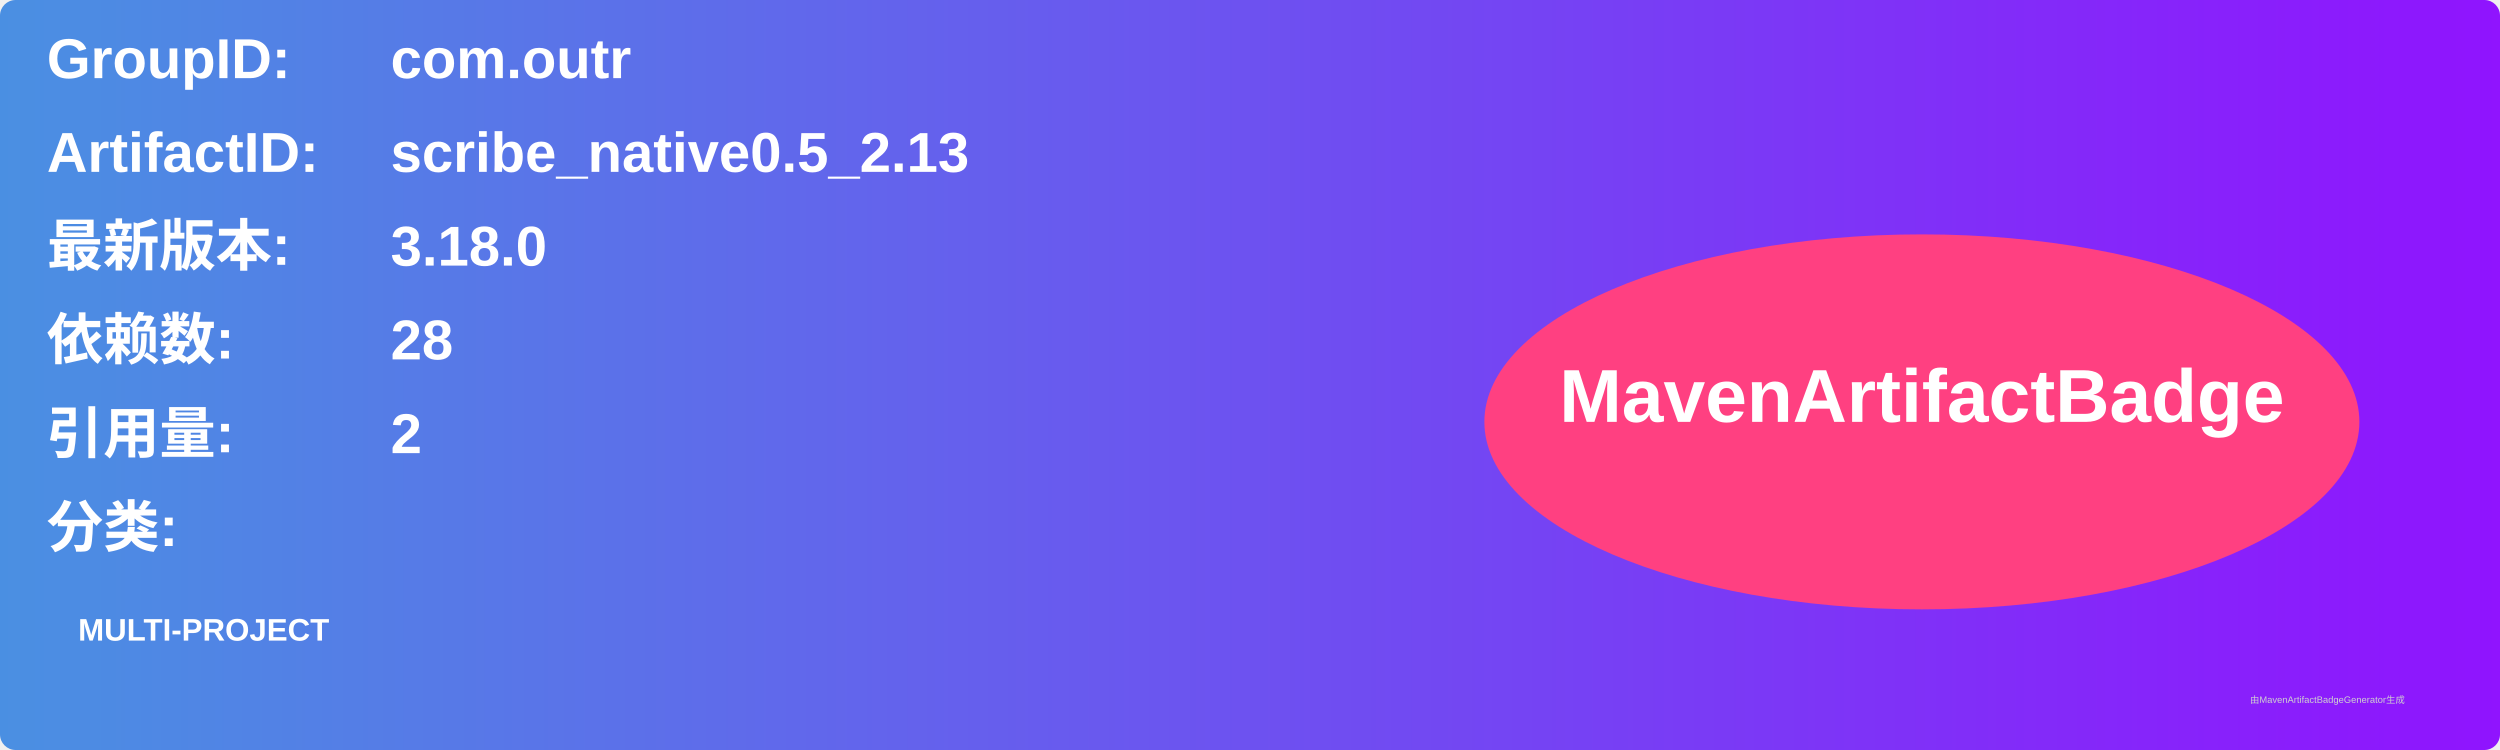
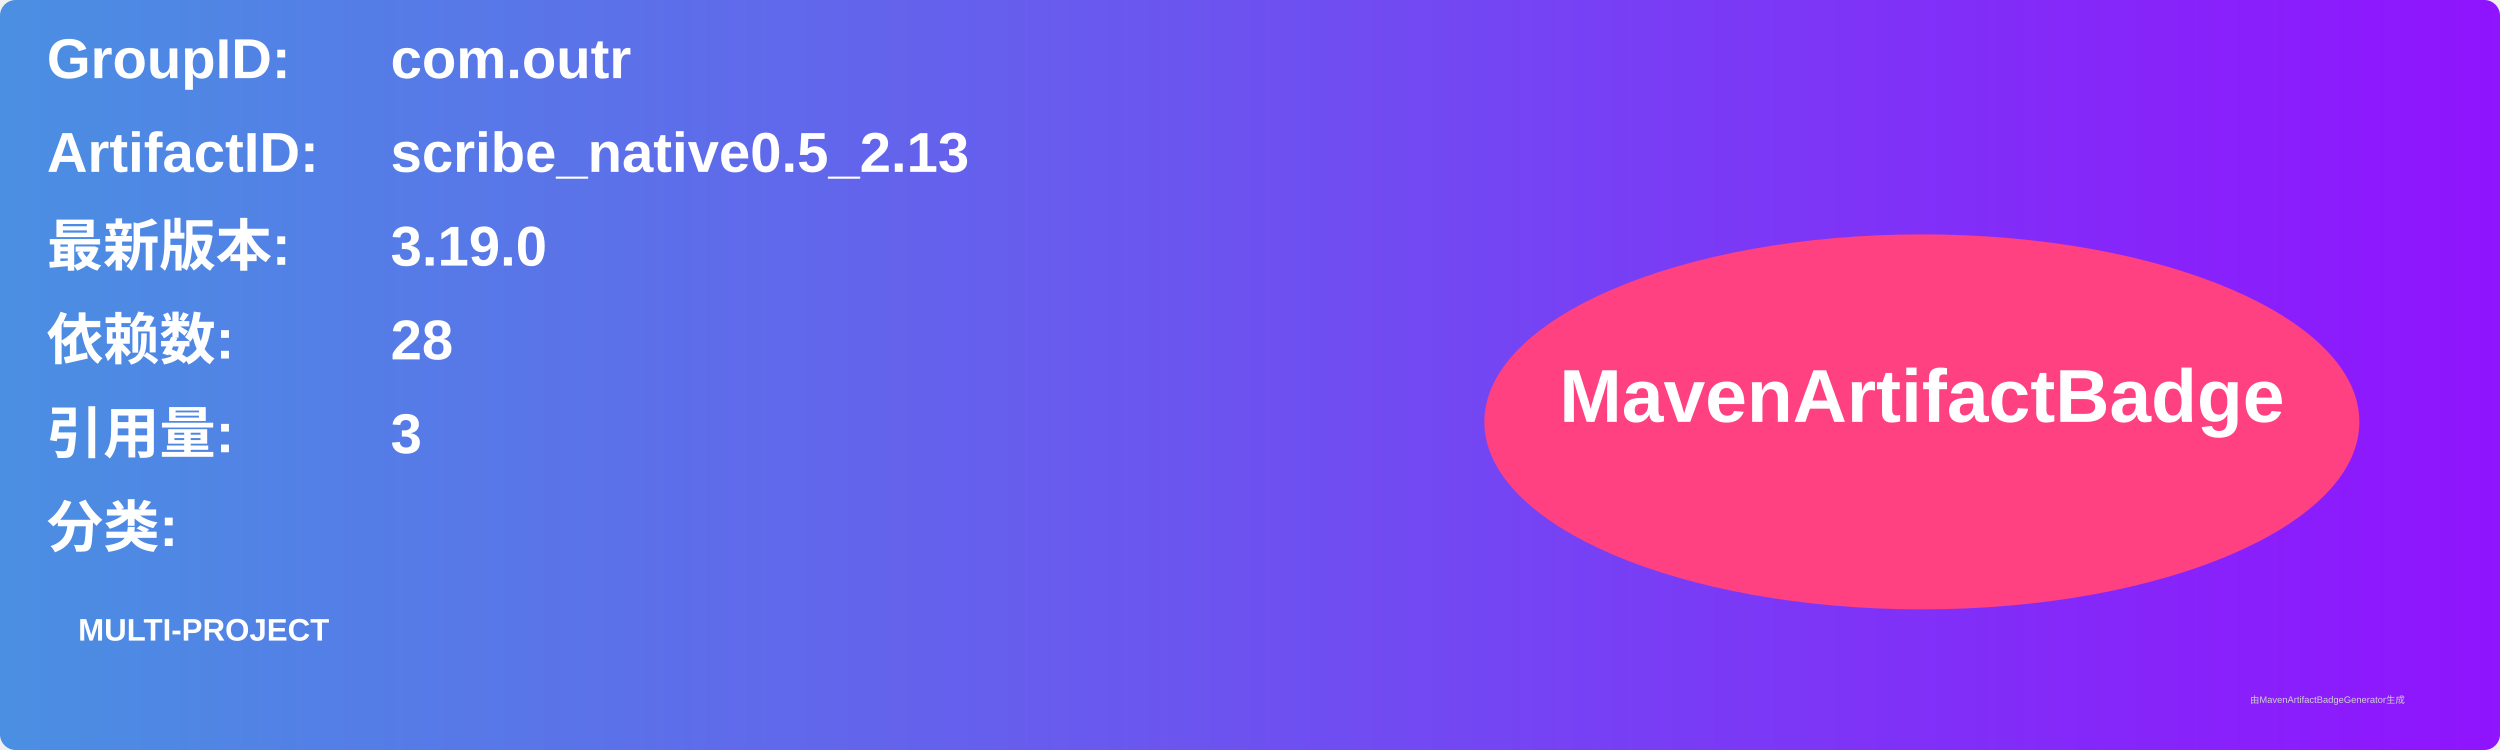
<svg xmlns="http://www.w3.org/2000/svg" width="800" height="240" viewBox="0 0 800 240">
  <linearGradient id="grad" x1="0%" y1="0%" x2="100%" y2="0%">
    <stop offset="0%" stop-color="#4a90e2" />
    <stop offset="100%" stop-color="#9013fe" />
  </linearGradient>
  <rect width="100%" height="100%" rx="5" ry="5" fill="url(#grad)" />
  <g transform="translate(15, 15)">
    <text x="0" y="10" font-family="Arial" font-size="18" fill="white" font-weight="bold" width="260">GroupID:</text>
    <text x="110" y="10" font-family="Arial" font-size="18" fill="white" font-weight="bold" width="460">com.outr</text>
    <text x="0" y="40" font-family="Arial" font-size="18" fill="white" font-weight="bold" width="260">ArtifactID:</text>
    <text x="110" y="40" font-family="Arial" font-size="18" fill="white" font-weight="bold" width="460">scribe_native0.5_2.13</text>
    <text x="0" y="70" font-family="Arial" font-size="18" fill="white" font-weight="bold">最新版本:</text>
    <text x="110" y="70" font-family="Arial" font-size="18" fill="white" font-weight="bold">
-       <tspan font-weight="bold">3.18.0</tspan>
+       <tspan font-weight="bold">3.19.0</tspan>
    </text>
    <text x="0" y="100" font-family="Arial" font-size="18" fill="white" font-weight="bold">依赖数: </text>
    <text x="110" y="100" font-family="Arial" font-size="18" fill="white">
      <tspan font-weight="bold">28</tspan>
    </text>
    <text x="0" y="130" font-family="Arial" font-size="18" fill="white" font-weight="bold">引用量: </text>
    <text x="110" y="130" font-family="Arial" font-size="18" fill="white">
-       <tspan font-weight="bold">2</tspan>
+       <tspan font-weight="bold">3</tspan>
    </text>
    <text x="0" y="160" font-family="Arial" font-size="18" fill="white" font-weight="bold">分类:</text>
    <text x="10" y="190" font-family="Arial" font-size="10" fill="white">
      <tspan font-weight="bold">MULTI-PROJECT</tspan>
    </text>
    <ellipse cx="600" cy="120" rx="140" ry="60" fill="#ff4081" />
    <text x="600" y="120" text-anchor="middle" font-family="Arial" font-size="24" fill="white" font-weight="bold">MavenArtifactBadge</text>
  </g>
  <text x="720" y="225" font-family="Arial" font-size="3" fill="#d0d0d0">由MavenArtifactBadgeGenerator生成</text>
</svg>
